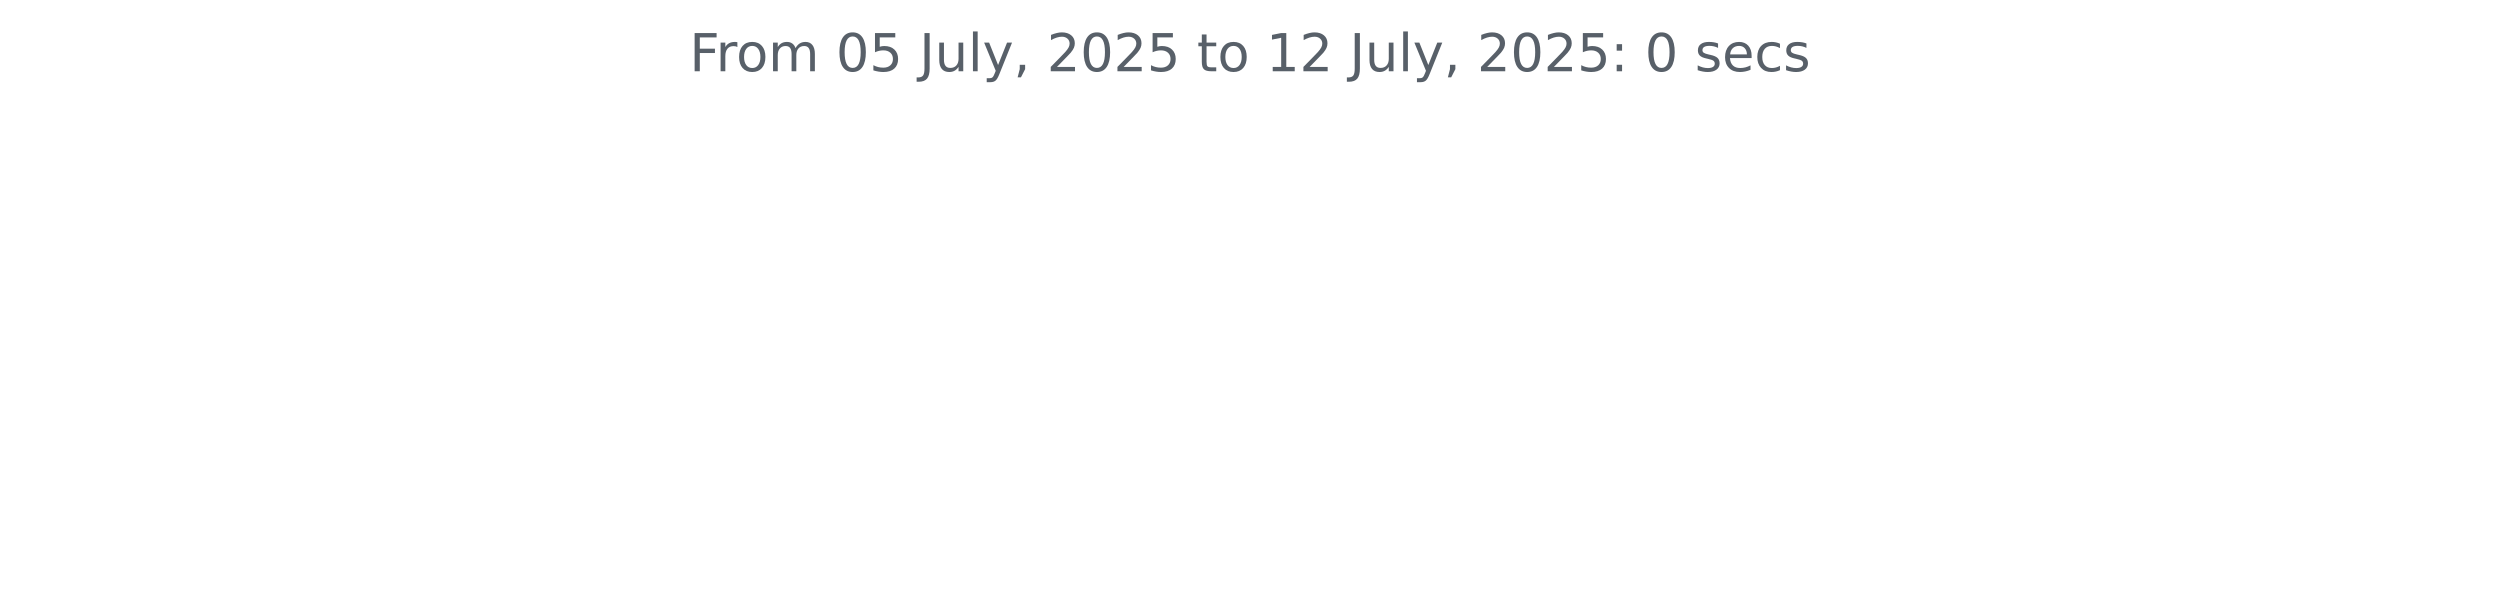
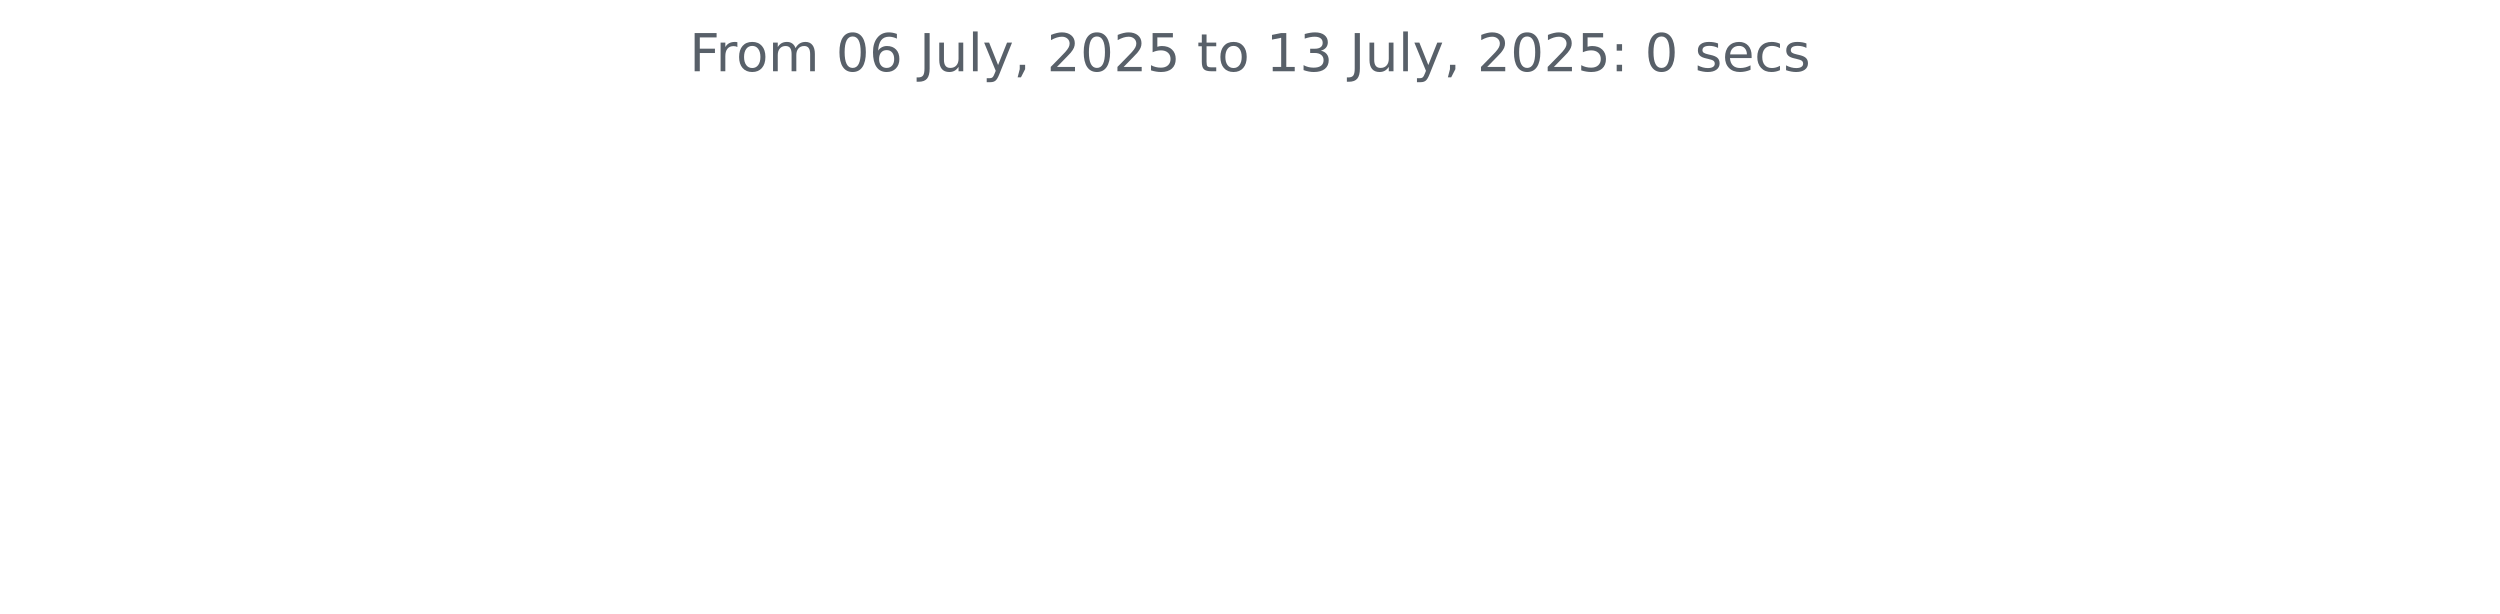
<svg xmlns="http://www.w3.org/2000/svg" xmlns:xlink="http://www.w3.org/1999/xlink" width="572.4pt" height="140.398pt" viewBox="0 0 572.4 140.398" version="1.1">
  <defs>
    <style type="text/css">*{stroke-linejoin: round; stroke-linecap: butt}</style>
  </defs>
  <g id="figure_1">
    <g id="patch_1">
      <path d="M 0 140.398  L 572.4 140.398  L 572.4 0  L 0 0  L 0 140.398  z " style="fill: none" />
    </g>
    <g id="axes_1">
      <g id="matplotlib.axis_1" />
      <g id="matplotlib.axis_2" />
      <g id="text_1">
        <g style="fill: #586069" transform="translate(157.8656 16.31812) scale(0.12 -0.12)">
          <defs>
            <path id="DejaVuSans-46" d="M 628 4666  L 3309 4666  L 3309 4134  L 1259 4134  L 1259 2759  L 3109 2759  L 3109 2228  L 1259 2228  L 1259 0  L 628 0  L 628 4666  z " transform="scale(0.015625)" />
            <path id="DejaVuSans-72" d="M 2631 2963  Q 2534 3019 2420 3045  Q 2306 3072 2169 3072  Q 1681 3072 1420 2755  Q 1159 2438 1159 1844  L 1159 0  L 581 0  L 581 3500  L 1159 3500  L 1159 2956  Q 1341 3275 1631 3429  Q 1922 3584 2338 3584  Q 2397 3584 2469 3576  Q 2541 3569 2628 3553  L 2631 2963  z " transform="scale(0.015625)" />
            <path id="DejaVuSans-6f" d="M 1959 3097  Q 1497 3097 1228 2736  Q 959 2375 959 1747  Q 959 1119 1226 758  Q 1494 397 1959 397  Q 2419 397 2687 759  Q 2956 1122 2956 1747  Q 2956 2369 2687 2733  Q 2419 3097 1959 3097  z M 1959 3584  Q 2709 3584 3137 3096  Q 3566 2609 3566 1747  Q 3566 888 3137 398  Q 2709 -91 1959 -91  Q 1206 -91 779 398  Q 353 888 353 1747  Q 353 2609 779 3096  Q 1206 3584 1959 3584  z " transform="scale(0.015625)" />
            <path id="DejaVuSans-6d" d="M 3328 2828  Q 3544 3216 3844 3400  Q 4144 3584 4550 3584  Q 5097 3584 5394 3201  Q 5691 2819 5691 2113  L 5691 0  L 5113 0  L 5113 2094  Q 5113 2597 4934 2840  Q 4756 3084 4391 3084  Q 3944 3084 3684 2787  Q 3425 2491 3425 1978  L 3425 0  L 2847 0  L 2847 2094  Q 2847 2600 2669 2842  Q 2491 3084 2119 3084  Q 1678 3084 1418 2786  Q 1159 2488 1159 1978  L 1159 0  L 581 0  L 581 3500  L 1159 3500  L 1159 2956  Q 1356 3278 1631 3431  Q 1906 3584 2284 3584  Q 2666 3584 2933 3390  Q 3200 3197 3328 2828  z " transform="scale(0.015625)" />
            <path id="DejaVuSans-20" transform="scale(0.015625)" />
            <path id="DejaVuSans-30" d="M 2034 4250  Q 1547 4250 1301 3770  Q 1056 3291 1056 2328  Q 1056 1369 1301 889  Q 1547 409 2034 409  Q 2525 409 2770 889  Q 3016 1369 3016 2328  Q 3016 3291 2770 3770  Q 2525 4250 2034 4250  z M 2034 4750  Q 2819 4750 3233 4129  Q 3647 3509 3647 2328  Q 3647 1150 3233 529  Q 2819 -91 2034 -91  Q 1250 -91 836 529  Q 422 1150 422 2328  Q 422 3509 836 4129  Q 1250 4750 2034 4750  z " transform="scale(0.015625)" />
-             <path id="DejaVuSans-35" d="M 691 4666  L 3169 4666  L 3169 4134  L 1269 4134  L 1269 2991  Q 1406 3038 1543 3061  Q 1681 3084 1819 3084  Q 2600 3084 3056 2656  Q 3513 2228 3513 1497  Q 3513 744 3044 326  Q 2575 -91 1722 -91  Q 1428 -91 1123 -41  Q 819 9 494 109  L 494 744  Q 775 591 1075 516  Q 1375 441 1709 441  Q 2250 441 2565 725  Q 2881 1009 2881 1497  Q 2881 1984 2565 2268  Q 2250 2553 1709 2553  Q 1456 2553 1204 2497  Q 953 2441 691 2322  L 691 4666  z " transform="scale(0.015625)" />
+             <path id="DejaVuSans-36" d="M 2113 2584  Q 1688 2584 1439 2293  Q 1191 2003 1191 1497  Q 1191 994 1439 701  Q 1688 409 2113 409  Q 2538 409 2786 701  Q 3034 994 3034 1497  Q 3034 2003 2786 2293  Q 2538 2584 2113 2584  z M 3366 4563  L 3366 3988  Q 3128 4100 2886 4159  Q 2644 4219 2406 4219  Q 1781 4219 1451 3797  Q 1122 3375 1075 2522  Q 1259 2794 1537 2939  Q 1816 3084 2150 3084  Q 2853 3084 3261 2657  Q 3669 2231 3669 1497  Q 3669 778 3244 343  Q 2819 -91 2113 -91  Q 1303 -91 875 529  Q 447 1150 447 2328  Q 447 3434 972 4092  Q 1497 4750 2381 4750  Q 2619 4750 2861 4703  Q 3103 4656 3366 4563  z " transform="scale(0.015625)" />
            <path id="DejaVuSans-4a" d="M 628 4666  L 1259 4666  L 1259 325  Q 1259 -519 939 -900  Q 619 -1281 -91 -1281  L -331 -1281  L -331 -750  L -134 -750  Q 284 -750 456 -515  Q 628 -281 628 325  L 628 4666  z " transform="scale(0.015625)" />
            <path id="DejaVuSans-75" d="M 544 1381  L 544 3500  L 1119 3500  L 1119 1403  Q 1119 906 1312 657  Q 1506 409 1894 409  Q 2359 409 2629 706  Q 2900 1003 2900 1516  L 2900 3500  L 3475 3500  L 3475 0  L 2900 0  L 2900 538  Q 2691 219 2414 64  Q 2138 -91 1772 -91  Q 1169 -91 856 284  Q 544 659 544 1381  z M 1991 3584  L 1991 3584  z " transform="scale(0.015625)" />
            <path id="DejaVuSans-6c" d="M 603 4863  L 1178 4863  L 1178 0  L 603 0  L 603 4863  z " transform="scale(0.015625)" />
            <path id="DejaVuSans-79" d="M 2059 -325  Q 1816 -950 1584 -1140  Q 1353 -1331 966 -1331  L 506 -1331  L 506 -850  L 844 -850  Q 1081 -850 1212 -737  Q 1344 -625 1503 -206  L 1606 56  L 191 3500  L 800 3500  L 1894 763  L 2988 3500  L 3597 3500  L 2059 -325  z " transform="scale(0.015625)" />
            <path id="DejaVuSans-2c" d="M 750 794  L 1409 794  L 1409 256  L 897 -744  L 494 -744  L 750 256  L 750 794  z " transform="scale(0.015625)" />
            <path id="DejaVuSans-32" d="M 1228 531  L 3431 531  L 3431 0  L 469 0  L 469 531  Q 828 903 1448 1529  Q 2069 2156 2228 2338  Q 2531 2678 2651 2914  Q 2772 3150 2772 3378  Q 2772 3750 2511 3984  Q 2250 4219 1831 4219  Q 1534 4219 1204 4116  Q 875 4013 500 3803  L 500 4441  Q 881 4594 1212 4672  Q 1544 4750 1819 4750  Q 2544 4750 2975 4387  Q 3406 4025 3406 3419  Q 3406 3131 3298 2873  Q 3191 2616 2906 2266  Q 2828 2175 2409 1742  Q 1991 1309 1228 531  z " transform="scale(0.015625)" />
+             <path id="DejaVuSans-35" d="M 691 4666  L 3169 4666  L 3169 4134  L 1269 4134  L 1269 2991  Q 1406 3038 1543 3061  Q 1681 3084 1819 3084  Q 2600 3084 3056 2656  Q 3513 2228 3513 1497  Q 3513 744 3044 326  Q 2575 -91 1722 -91  Q 1428 -91 1123 -41  Q 819 9 494 109  L 494 744  Q 775 591 1075 516  Q 1375 441 1709 441  Q 2250 441 2565 725  Q 2881 1009 2881 1497  Q 2881 1984 2565 2268  Q 2250 2553 1709 2553  Q 1456 2553 1204 2497  Q 953 2441 691 2322  L 691 4666  z " transform="scale(0.015625)" />
            <path id="DejaVuSans-74" d="M 1172 4494  L 1172 3500  L 2356 3500  L 2356 3053  L 1172 3053  L 1172 1153  Q 1172 725 1289 603  Q 1406 481 1766 481  L 2356 481  L 2356 0  L 1766 0  Q 1100 0 847 248  Q 594 497 594 1153  L 594 3053  L 172 3053  L 172 3500  L 594 3500  L 594 4494  L 1172 4494  z " transform="scale(0.015625)" />
            <path id="DejaVuSans-31" d="M 794 531  L 1825 531  L 1825 4091  L 703 3866  L 703 4441  L 1819 4666  L 2450 4666  L 2450 531  L 3481 531  L 3481 0  L 794 0  L 794 531  z " transform="scale(0.015625)" />
+             <path id="DejaVuSans-33" d="M 2597 2516  Q 3050 2419 3304 2112  Q 3559 1806 3559 1356  Q 3559 666 3084 287  Q 2609 -91 1734 -91  Q 1441 -91 1130 -33  Q 819 25 488 141  L 488 750  Q 750 597 1062 519  Q 1375 441 1716 441  Q 2309 441 2620 675  Q 2931 909 2931 1356  Q 2931 1769 2642 2001  Q 2353 2234 1838 2234  L 1294 2234  L 1294 2753  L 1863 2753  Q 2328 2753 2575 2939  Q 2822 3125 2822 3475  Q 2822 3834 2567 4026  Q 2313 4219 1838 4219  Q 1578 4219 1281 4162  Q 984 4106 628 3988  L 628 4550  Q 988 4650 1302 4700  Q 1616 4750 1894 4750  Q 2613 4750 3031 4423  Q 3450 4097 3450 3541  Q 3450 3153 3228 2886  Q 3006 2619 2597 2516  z " transform="scale(0.015625)" />
            <path id="DejaVuSans-3a" d="M 750 794  L 1409 794  L 1409 0  L 750 0  L 750 794  z M 750 3309  L 1409 3309  L 1409 2516  L 750 2516  L 750 3309  z " transform="scale(0.015625)" />
            <path id="DejaVuSans-73" d="M 2834 3397  L 2834 2853  Q 2591 2978 2328 3040  Q 2066 3103 1784 3103  Q 1356 3103 1142 2972  Q 928 2841 928 2578  Q 928 2378 1081 2264  Q 1234 2150 1697 2047  L 1894 2003  Q 2506 1872 2764 1633  Q 3022 1394 3022 966  Q 3022 478 2636 193  Q 2250 -91 1575 -91  Q 1294 -91 989 -36  Q 684 19 347 128  L 347 722  Q 666 556 975 473  Q 1284 391 1588 391  Q 1994 391 2212 530  Q 2431 669 2431 922  Q 2431 1156 2273 1281  Q 2116 1406 1581 1522  L 1381 1569  Q 847 1681 609 1914  Q 372 2147 372 2553  Q 372 3047 722 3315  Q 1072 3584 1716 3584  Q 2034 3584 2315 3537  Q 2597 3491 2834 3397  z " transform="scale(0.015625)" />
            <path id="DejaVuSans-65" d="M 3597 1894  L 3597 1613  L 953 1613  Q 991 1019 1311 708  Q 1631 397 2203 397  Q 2534 397 2845 478  Q 3156 559 3463 722  L 3463 178  Q 3153 47 2828 -22  Q 2503 -91 2169 -91  Q 1331 -91 842 396  Q 353 884 353 1716  Q 353 2575 817 3079  Q 1281 3584 2069 3584  Q 2775 3584 3186 3129  Q 3597 2675 3597 1894  z M 3022 2063  Q 3016 2534 2758 2815  Q 2500 3097 2075 3097  Q 1594 3097 1305 2825  Q 1016 2553 972 2059  L 3022 2063  z " transform="scale(0.015625)" />
            <path id="DejaVuSans-63" d="M 3122 3366  L 3122 2828  Q 2878 2963 2633 3030  Q 2388 3097 2138 3097  Q 1578 3097 1268 2742  Q 959 2388 959 1747  Q 959 1106 1268 751  Q 1578 397 2138 397  Q 2388 397 2633 464  Q 2878 531 3122 666  L 3122 134  Q 2881 22 2623 -34  Q 2366 -91 2075 -91  Q 1284 -91 818 406  Q 353 903 353 1747  Q 353 2603 823 3093  Q 1294 3584 2113 3584  Q 2378 3584 2631 3529  Q 2884 3475 3122 3366  z " transform="scale(0.015625)" />
          </defs>
          <use xlink:href="#DejaVuSans-46" />
          <use xlink:href="#DejaVuSans-72" x="50.27" />
          <use xlink:href="#DejaVuSans-6f" x="89.133" />
          <use xlink:href="#DejaVuSans-6d" x="150.314" />
          <use xlink:href="#DejaVuSans-20" x="247.727" />
          <use xlink:href="#DejaVuSans-30" x="279.514" />
-           <use xlink:href="#DejaVuSans-35" x="343.137" />
+           <use xlink:href="#DejaVuSans-36" x="343.137" />
          <use xlink:href="#DejaVuSans-20" x="406.76" />
          <use xlink:href="#DejaVuSans-4a" x="438.547" />
          <use xlink:href="#DejaVuSans-75" x="468.039" />
          <use xlink:href="#DejaVuSans-6c" x="531.418" />
          <use xlink:href="#DejaVuSans-79" x="559.201" />
          <use xlink:href="#DejaVuSans-2c" x="618.381" />
          <use xlink:href="#DejaVuSans-20" x="650.168" />
          <use xlink:href="#DejaVuSans-32" x="681.955" />
          <use xlink:href="#DejaVuSans-30" x="745.578" />
          <use xlink:href="#DejaVuSans-32" x="809.201" />
          <use xlink:href="#DejaVuSans-35" x="872.824" />
          <use xlink:href="#DejaVuSans-20" x="936.447" />
          <use xlink:href="#DejaVuSans-74" x="968.234" />
          <use xlink:href="#DejaVuSans-6f" x="1007.443" />
          <use xlink:href="#DejaVuSans-20" x="1068.625" />
          <use xlink:href="#DejaVuSans-31" x="1100.412" />
-           <use xlink:href="#DejaVuSans-32" x="1164.035" />
+           <use xlink:href="#DejaVuSans-33" x="1164.035" />
          <use xlink:href="#DejaVuSans-20" x="1227.658" />
          <use xlink:href="#DejaVuSans-4a" x="1259.445" />
          <use xlink:href="#DejaVuSans-75" x="1288.938" />
          <use xlink:href="#DejaVuSans-6c" x="1352.316" />
          <use xlink:href="#DejaVuSans-79" x="1380.1" />
          <use xlink:href="#DejaVuSans-2c" x="1439.279" />
          <use xlink:href="#DejaVuSans-20" x="1471.066" />
          <use xlink:href="#DejaVuSans-32" x="1502.854" />
          <use xlink:href="#DejaVuSans-30" x="1566.477" />
          <use xlink:href="#DejaVuSans-32" x="1630.1" />
          <use xlink:href="#DejaVuSans-35" x="1693.723" />
          <use xlink:href="#DejaVuSans-3a" x="1757.346" />
          <use xlink:href="#DejaVuSans-20" x="1791.037" />
          <use xlink:href="#DejaVuSans-30" x="1822.824" />
          <use xlink:href="#DejaVuSans-20" x="1886.447" />
          <use xlink:href="#DejaVuSans-73" x="1918.234" />
          <use xlink:href="#DejaVuSans-65" x="1970.334" />
          <use xlink:href="#DejaVuSans-63" x="2031.857" />
          <use xlink:href="#DejaVuSans-73" x="2086.838" />
        </g>
      </g>
    </g>
  </g>
</svg>
